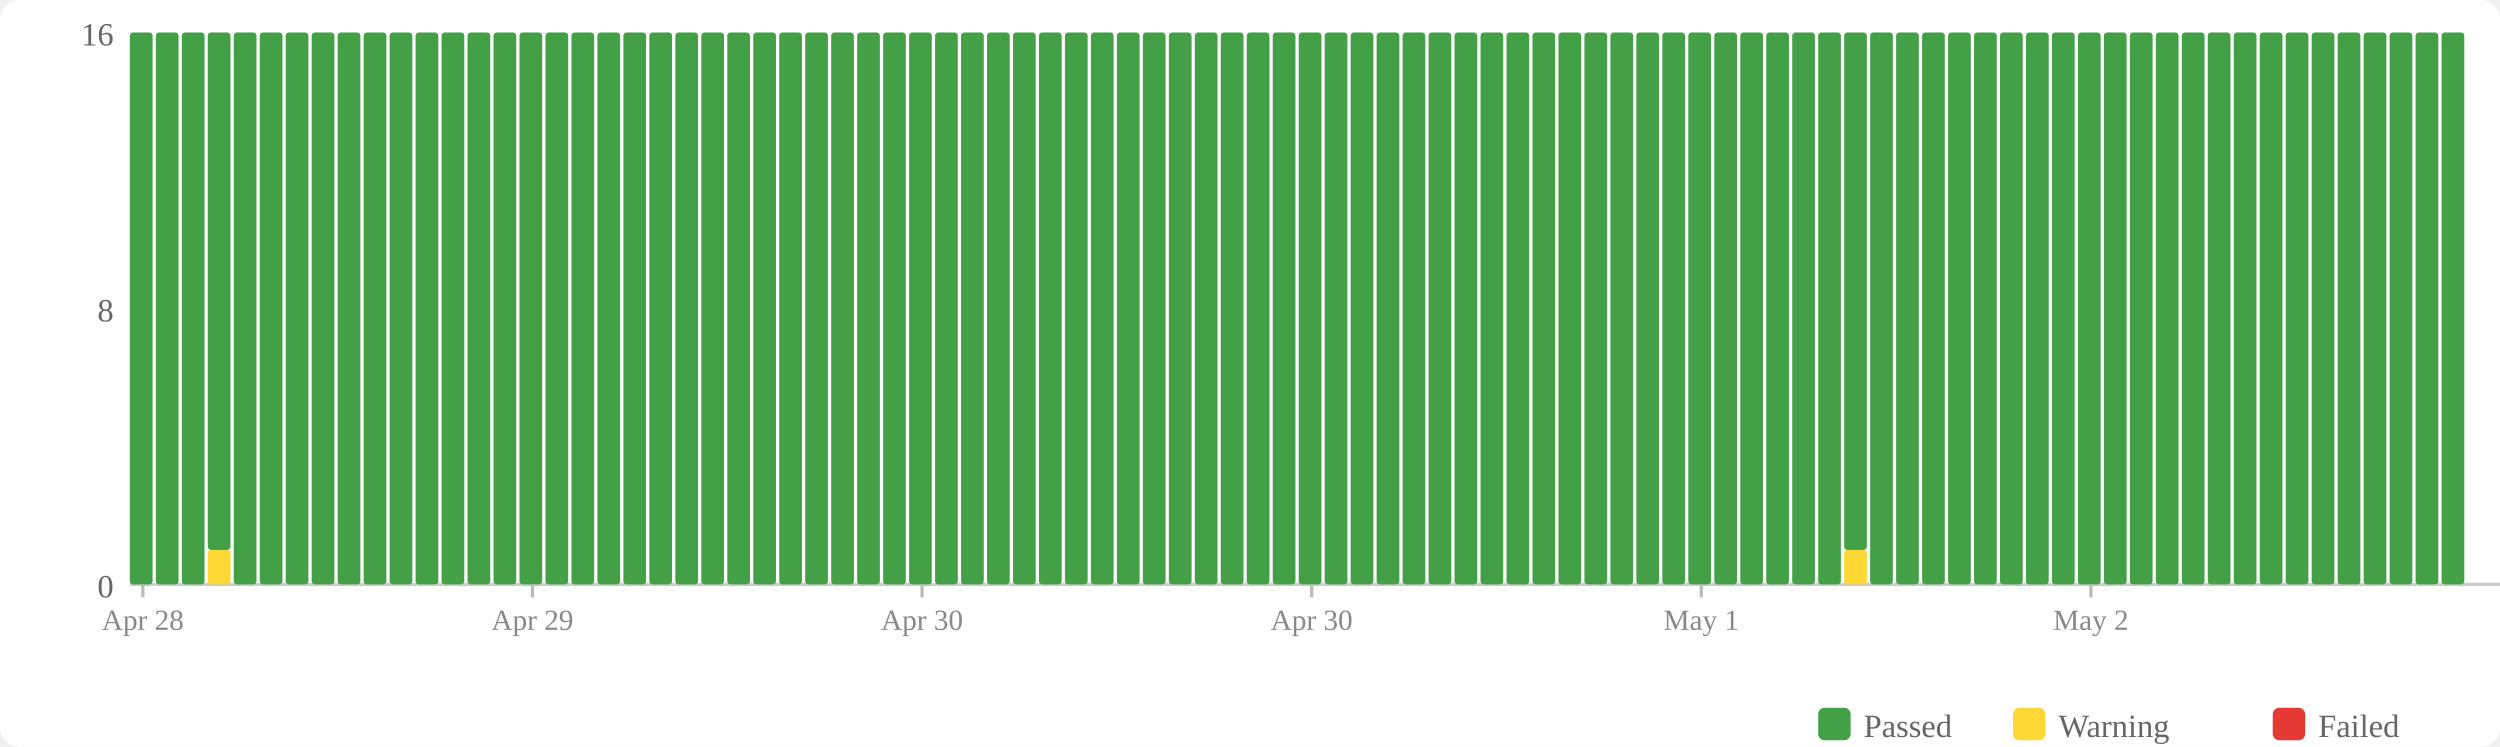
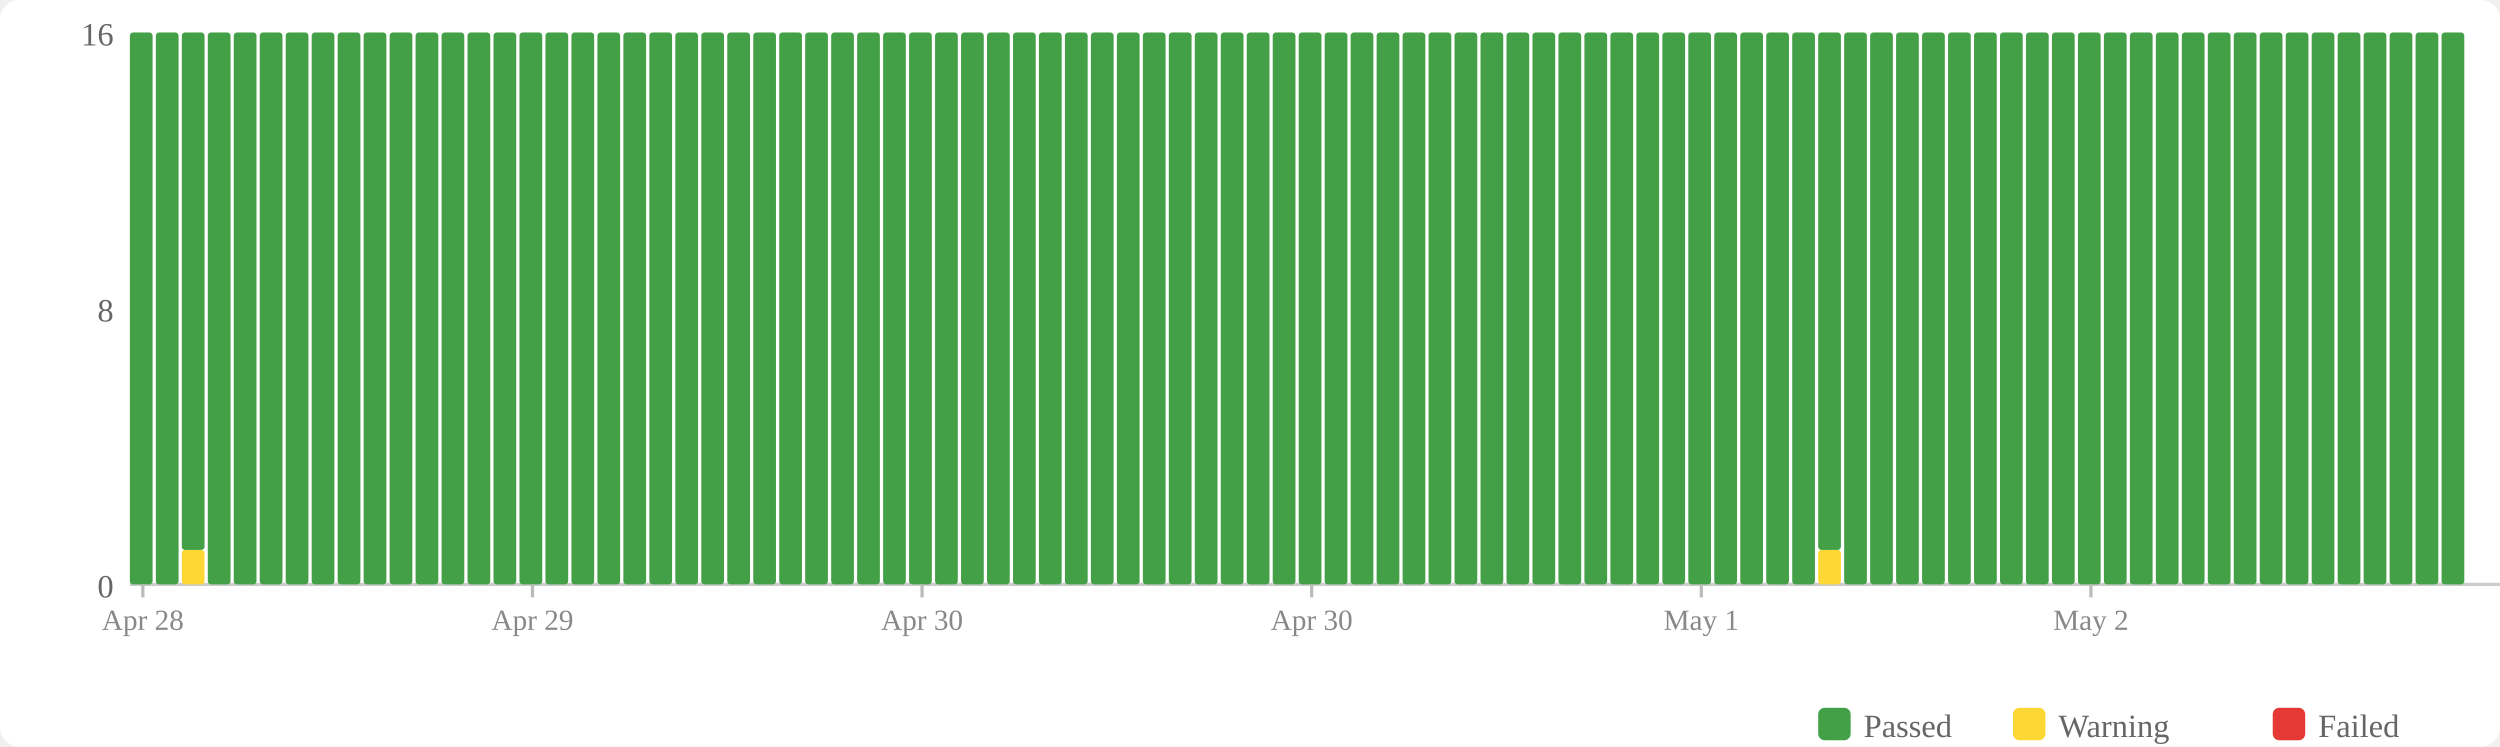
<svg xmlns="http://www.w3.org/2000/svg" width="770" height="230" viewBox="0 0 770 230">
  <rect width="770" height="230" fill="#fff" rx="6" />
  <rect x="560" y="218" width="10" height="10" fill="#43a047" rx="2" />
  <text x="574" y="227" font-size="10" fill="#666">Passed</text>
  <rect x="620" y="218" width="10" height="10" fill="#fdd835" rx="2" />
  <text x="634" y="227" font-size="10" fill="#666">Warning</text>
  <rect x="700" y="218" width="10" height="10" fill="#e53935" rx="2" />
  <text x="714" y="227" font-size="10" fill="#666">Failed</text>
  <text x="35" y="184" text-anchor="end" font-size="10" fill="#666">0</text>
  <text x="35" y="99" text-anchor="end" font-size="10" fill="#666">8</text>
  <text x="35" y="14" text-anchor="end" font-size="10" fill="#666">16</text>
  <line x1="40" y1="180" x2="770" y2="180" stroke="#ccc" stroke-width="1" />
  <rect x="40" y="10" width="7" height="170" fill="#43a047" rx="1" />
  <rect x="48" y="10" width="7" height="170" fill="#43a047" rx="1" />
-   <rect x="56" y="10" width="7" height="170" fill="#43a047" rx="1" />
-   <rect x="64" y="169.375" width="7" height="10.625" fill="#fdd835" rx="1" />
-   <rect x="64" y="10" width="7" height="159.375" fill="#43a047" rx="1" />
+   <rect x="56" y="169.375" width="7" height="10.625" fill="#fdd835" rx="1" />
+   <rect x="56" y="10" width="7" height="159.375" fill="#43a047" rx="1" />
+   <rect x="64" y="10" width="7" height="170" fill="#43a047" rx="1" />
  <rect x="72" y="10" width="7" height="170" fill="#43a047" rx="1" />
  <rect x="80" y="10" width="7" height="170" fill="#43a047" rx="1" />
  <rect x="88" y="10" width="7" height="170" fill="#43a047" rx="1" />
  <rect x="96" y="10" width="7" height="170" fill="#43a047" rx="1" />
  <rect x="104" y="10" width="7" height="170" fill="#43a047" rx="1" />
  <rect x="112" y="10" width="7" height="170" fill="#43a047" rx="1" />
  <rect x="120" y="10" width="7" height="170" fill="#43a047" rx="1" />
  <rect x="128" y="10" width="7" height="170" fill="#43a047" rx="1" />
  <rect x="136" y="10" width="7" height="170" fill="#43a047" rx="1" />
  <rect x="144" y="10" width="7" height="170" fill="#43a047" rx="1" />
  <rect x="152" y="10" width="7" height="170" fill="#43a047" rx="1" />
  <rect x="160" y="10" width="7" height="170" fill="#43a047" rx="1" />
  <rect x="168" y="10" width="7" height="170" fill="#43a047" rx="1" />
  <rect x="176" y="10" width="7" height="170" fill="#43a047" rx="1" />
  <rect x="184" y="10" width="7" height="170" fill="#43a047" rx="1" />
  <rect x="192" y="10" width="7" height="170" fill="#43a047" rx="1" />
  <rect x="200" y="10" width="7" height="170" fill="#43a047" rx="1" />
  <rect x="208" y="10" width="7" height="170" fill="#43a047" rx="1" />
  <rect x="216" y="10" width="7" height="170" fill="#43a047" rx="1" />
  <rect x="224" y="10" width="7" height="170" fill="#43a047" rx="1" />
  <rect x="232" y="10" width="7" height="170" fill="#43a047" rx="1" />
  <rect x="240" y="10" width="7" height="170" fill="#43a047" rx="1" />
  <rect x="248" y="10" width="7" height="170" fill="#43a047" rx="1" />
  <rect x="256" y="10" width="7" height="170" fill="#43a047" rx="1" />
  <rect x="264" y="10" width="7" height="170" fill="#43a047" rx="1" />
  <rect x="272" y="10" width="7" height="170" fill="#43a047" rx="1" />
  <rect x="280" y="10" width="7" height="170" fill="#43a047" rx="1" />
  <rect x="288" y="10" width="7" height="170" fill="#43a047" rx="1" />
  <rect x="296" y="10" width="7" height="170" fill="#43a047" rx="1" />
  <rect x="304" y="10" width="7" height="170" fill="#43a047" rx="1" />
  <rect x="312" y="10" width="7" height="170" fill="#43a047" rx="1" />
  <rect x="320" y="10" width="7" height="170" fill="#43a047" rx="1" />
  <rect x="328" y="10" width="7" height="170" fill="#43a047" rx="1" />
  <rect x="336" y="10" width="7" height="170" fill="#43a047" rx="1" />
  <rect x="344" y="10" width="7" height="170" fill="#43a047" rx="1" />
  <rect x="352" y="10" width="7" height="170" fill="#43a047" rx="1" />
  <rect x="360" y="10" width="7" height="170" fill="#43a047" rx="1" />
  <rect x="368" y="10" width="7" height="170" fill="#43a047" rx="1" />
  <rect x="376" y="10" width="7" height="170" fill="#43a047" rx="1" />
  <rect x="384" y="10" width="7" height="170" fill="#43a047" rx="1" />
  <rect x="392" y="10" width="7" height="170" fill="#43a047" rx="1" />
  <rect x="400" y="10" width="7" height="170" fill="#43a047" rx="1" />
  <rect x="408" y="10" width="7" height="170" fill="#43a047" rx="1" />
  <rect x="416" y="10" width="7" height="170" fill="#43a047" rx="1" />
  <rect x="424" y="10" width="7" height="170" fill="#43a047" rx="1" />
  <rect x="432" y="10" width="7" height="170" fill="#43a047" rx="1" />
  <rect x="440" y="10" width="7" height="170" fill="#43a047" rx="1" />
  <rect x="448" y="10" width="7" height="170" fill="#43a047" rx="1" />
  <rect x="456" y="10" width="7" height="170" fill="#43a047" rx="1" />
  <rect x="464" y="10" width="7" height="170" fill="#43a047" rx="1" />
  <rect x="472" y="10" width="7" height="170" fill="#43a047" rx="1" />
  <rect x="480" y="10" width="7" height="170" fill="#43a047" rx="1" />
  <rect x="488" y="10" width="7" height="170" fill="#43a047" rx="1" />
  <rect x="496" y="10" width="7" height="170" fill="#43a047" rx="1" />
  <rect x="504" y="10" width="7" height="170" fill="#43a047" rx="1" />
  <rect x="512" y="10" width="7" height="170" fill="#43a047" rx="1" />
  <rect x="520" y="10" width="7" height="170" fill="#43a047" rx="1" />
  <rect x="528" y="10" width="7" height="170" fill="#43a047" rx="1" />
  <rect x="536" y="10" width="7" height="170" fill="#43a047" rx="1" />
  <rect x="544" y="10" width="7" height="170" fill="#43a047" rx="1" />
  <rect x="552" y="10" width="7" height="170" fill="#43a047" rx="1" />
-   <rect x="560" y="10" width="7" height="170" fill="#43a047" rx="1" />
-   <rect x="568" y="169.375" width="7" height="10.625" fill="#fdd835" rx="1" />
-   <rect x="568" y="10" width="7" height="159.375" fill="#43a047" rx="1" />
+   <rect x="560" y="169.375" width="7" height="10.625" fill="#fdd835" rx="1" />
+   <rect x="560" y="10" width="7" height="159.375" fill="#43a047" rx="1" />
+   <rect x="568" y="10" width="7" height="170" fill="#43a047" rx="1" />
  <rect x="576" y="10" width="7" height="170" fill="#43a047" rx="1" />
  <rect x="584" y="10" width="7" height="170" fill="#43a047" rx="1" />
  <rect x="592" y="10" width="7" height="170" fill="#43a047" rx="1" />
  <rect x="600" y="10" width="7" height="170" fill="#43a047" rx="1" />
  <rect x="608" y="10" width="7" height="170" fill="#43a047" rx="1" />
  <rect x="616" y="10" width="7" height="170" fill="#43a047" rx="1" />
  <rect x="624" y="10" width="7" height="170" fill="#43a047" rx="1" />
  <rect x="632" y="10" width="7" height="170" fill="#43a047" rx="1" />
  <rect x="640" y="10" width="7" height="170" fill="#43a047" rx="1" />
  <rect x="648" y="10" width="7" height="170" fill="#43a047" rx="1" />
  <rect x="656" y="10" width="7" height="170" fill="#43a047" rx="1" />
  <rect x="664" y="10" width="7" height="170" fill="#43a047" rx="1" />
  <rect x="672" y="10" width="7" height="170" fill="#43a047" rx="1" />
  <rect x="680" y="10" width="7" height="170" fill="#43a047" rx="1" />
  <rect x="688" y="10" width="7" height="170" fill="#43a047" rx="1" />
  <rect x="696" y="10" width="7" height="170" fill="#43a047" rx="1" />
  <rect x="704" y="10" width="7" height="170" fill="#43a047" rx="1" />
  <rect x="712" y="10" width="7" height="170" fill="#43a047" rx="1" />
  <rect x="720" y="10" width="7" height="170" fill="#43a047" rx="1" />
  <rect x="728" y="10" width="7" height="170" fill="#43a047" rx="1" />
  <rect x="736" y="10" width="7" height="170" fill="#43a047" rx="1" />
  <rect x="744" y="10" width="7" height="170" fill="#43a047" rx="1" />
  <rect x="752" y="10" width="7" height="170" fill="#43a047" rx="1" />
  <line x1="44.0" y1="180" x2="44.0" y2="184" stroke="#bbb" stroke-width="1" />
  <text x="44.0" y="194" text-anchor="middle" font-size="9" fill="#888">Apr 28</text>
  <line x1="164.0" y1="180" x2="164.0" y2="184" stroke="#bbb" stroke-width="1" />
  <text x="164.0" y="194" text-anchor="middle" font-size="9" fill="#888">Apr 29</text>
  <line x1="284.0" y1="180" x2="284.0" y2="184" stroke="#bbb" stroke-width="1" />
  <text x="284.0" y="194" text-anchor="middle" font-size="9" fill="#888">Apr 30</text>
  <line x1="404.0" y1="180" x2="404.0" y2="184" stroke="#bbb" stroke-width="1" />
  <text x="404.0" y="194" text-anchor="middle" font-size="9" fill="#888">Apr 30</text>
  <line x1="524.0" y1="180" x2="524.0" y2="184" stroke="#bbb" stroke-width="1" />
  <text x="524.0" y="194" text-anchor="middle" font-size="9" fill="#888">May 1</text>
  <line x1="644.0" y1="180" x2="644.0" y2="184" stroke="#bbb" stroke-width="1" />
  <text x="644.0" y="194" text-anchor="middle" font-size="9" fill="#888">May 2</text>
</svg>
